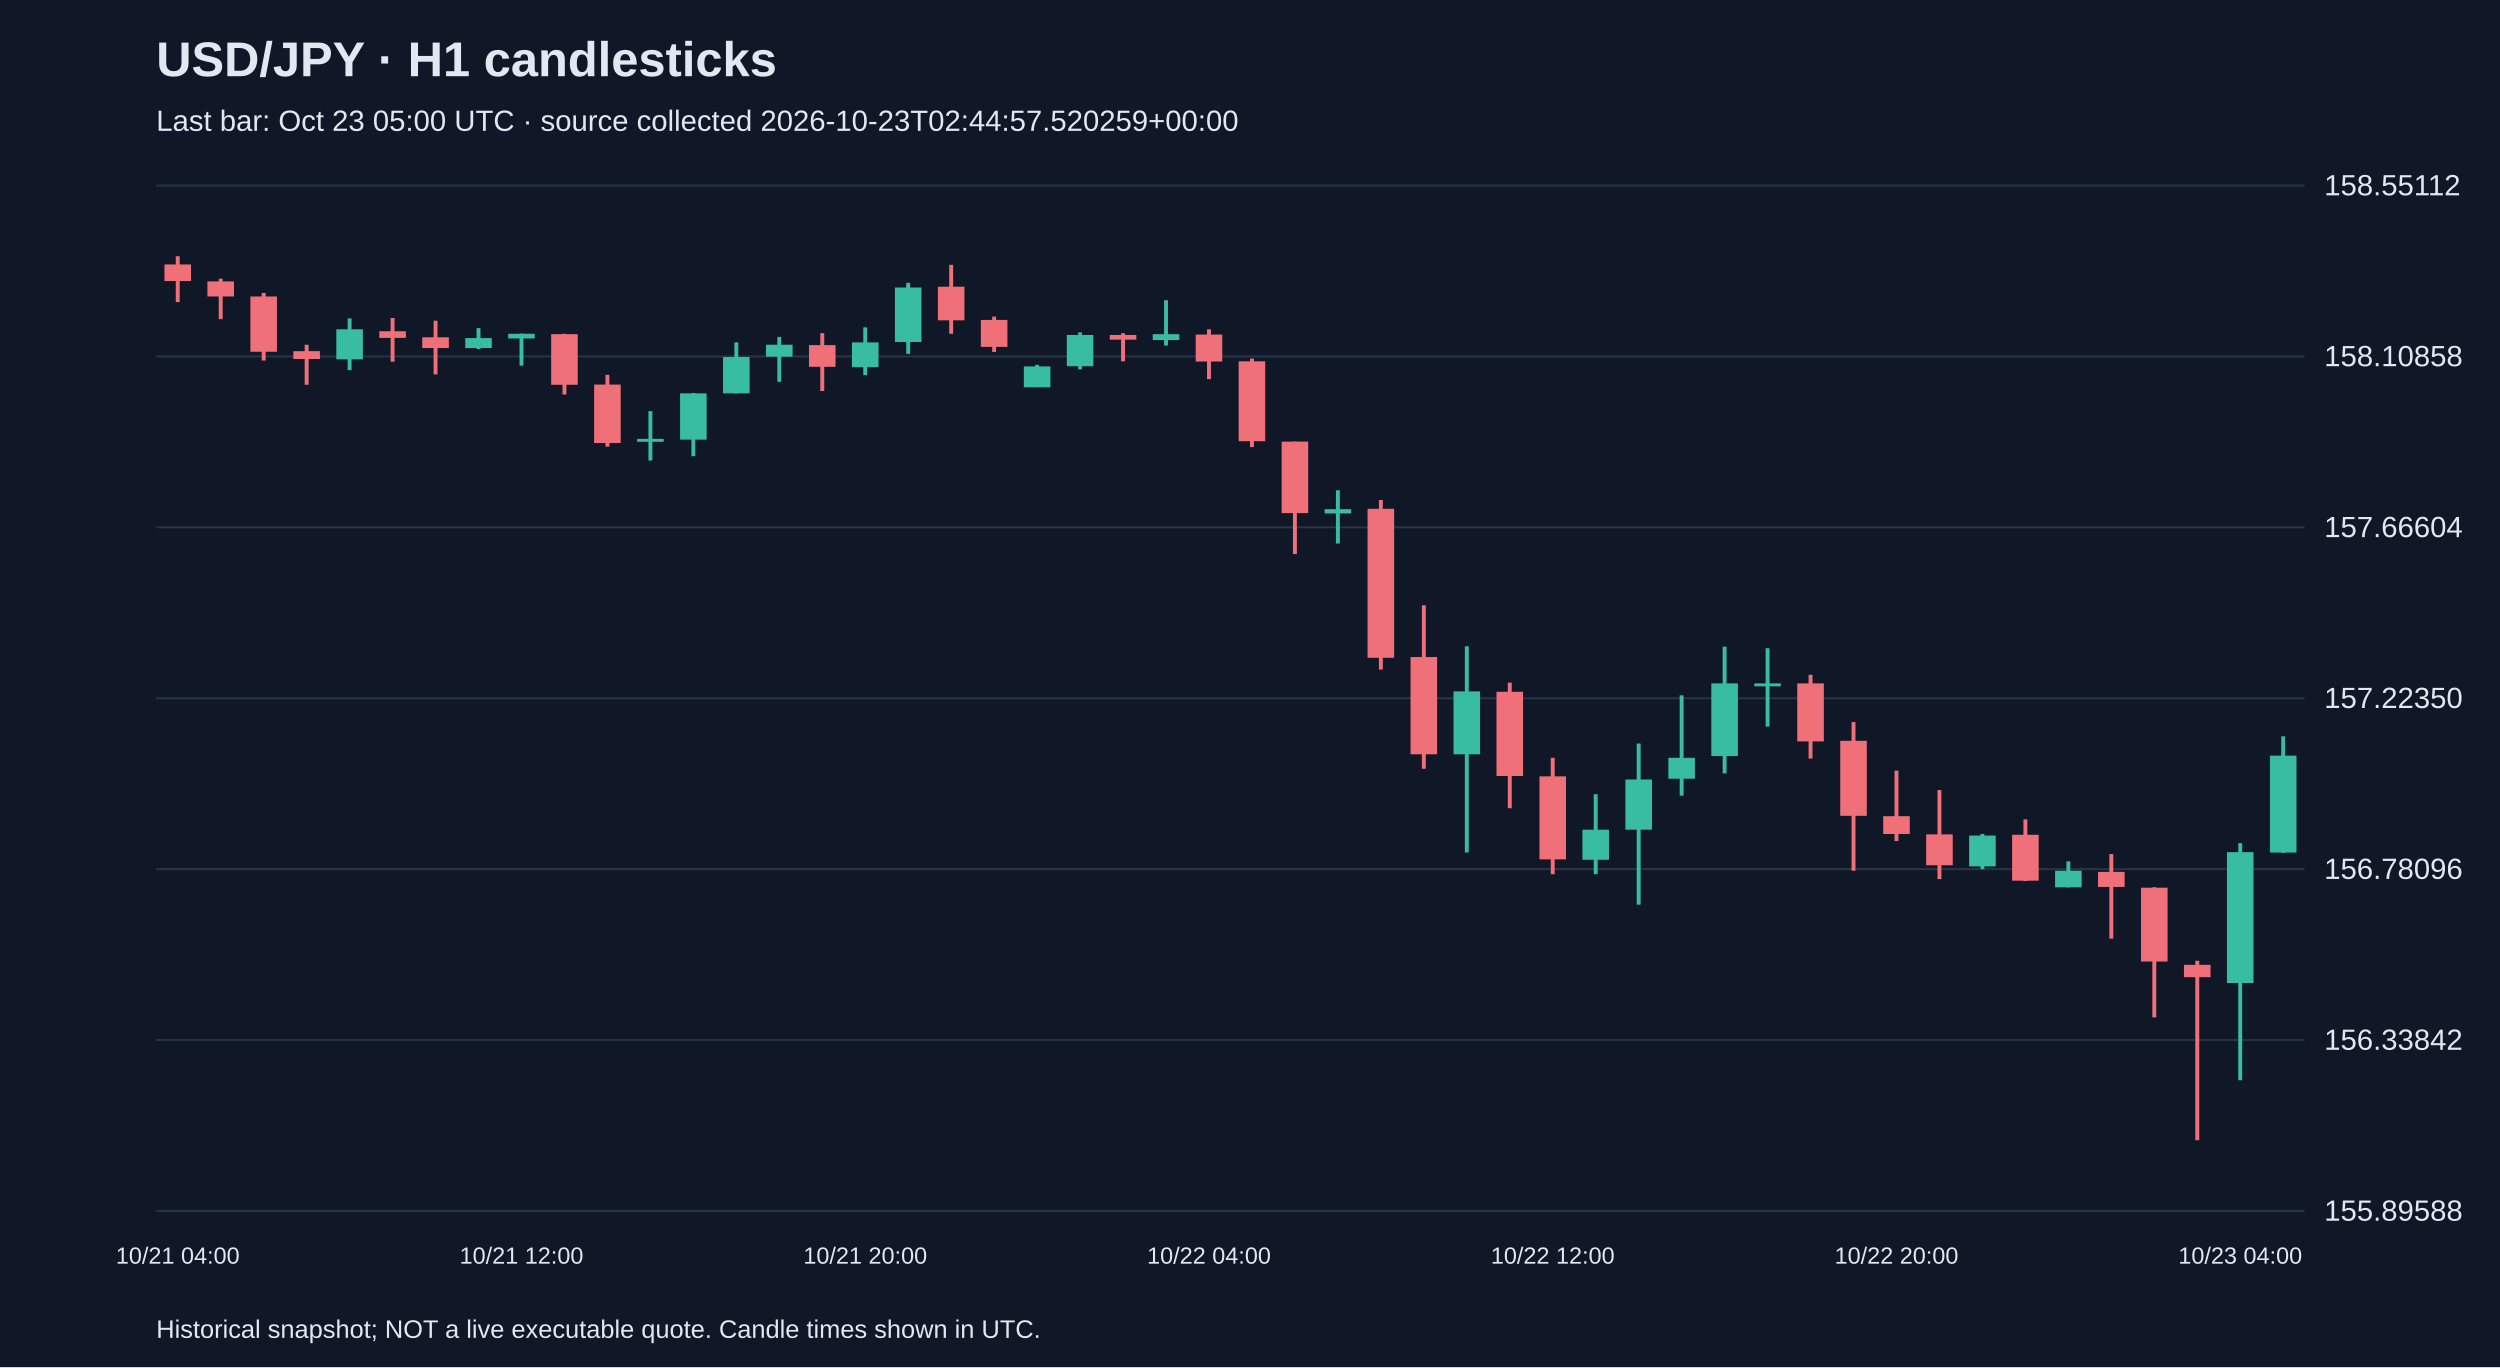
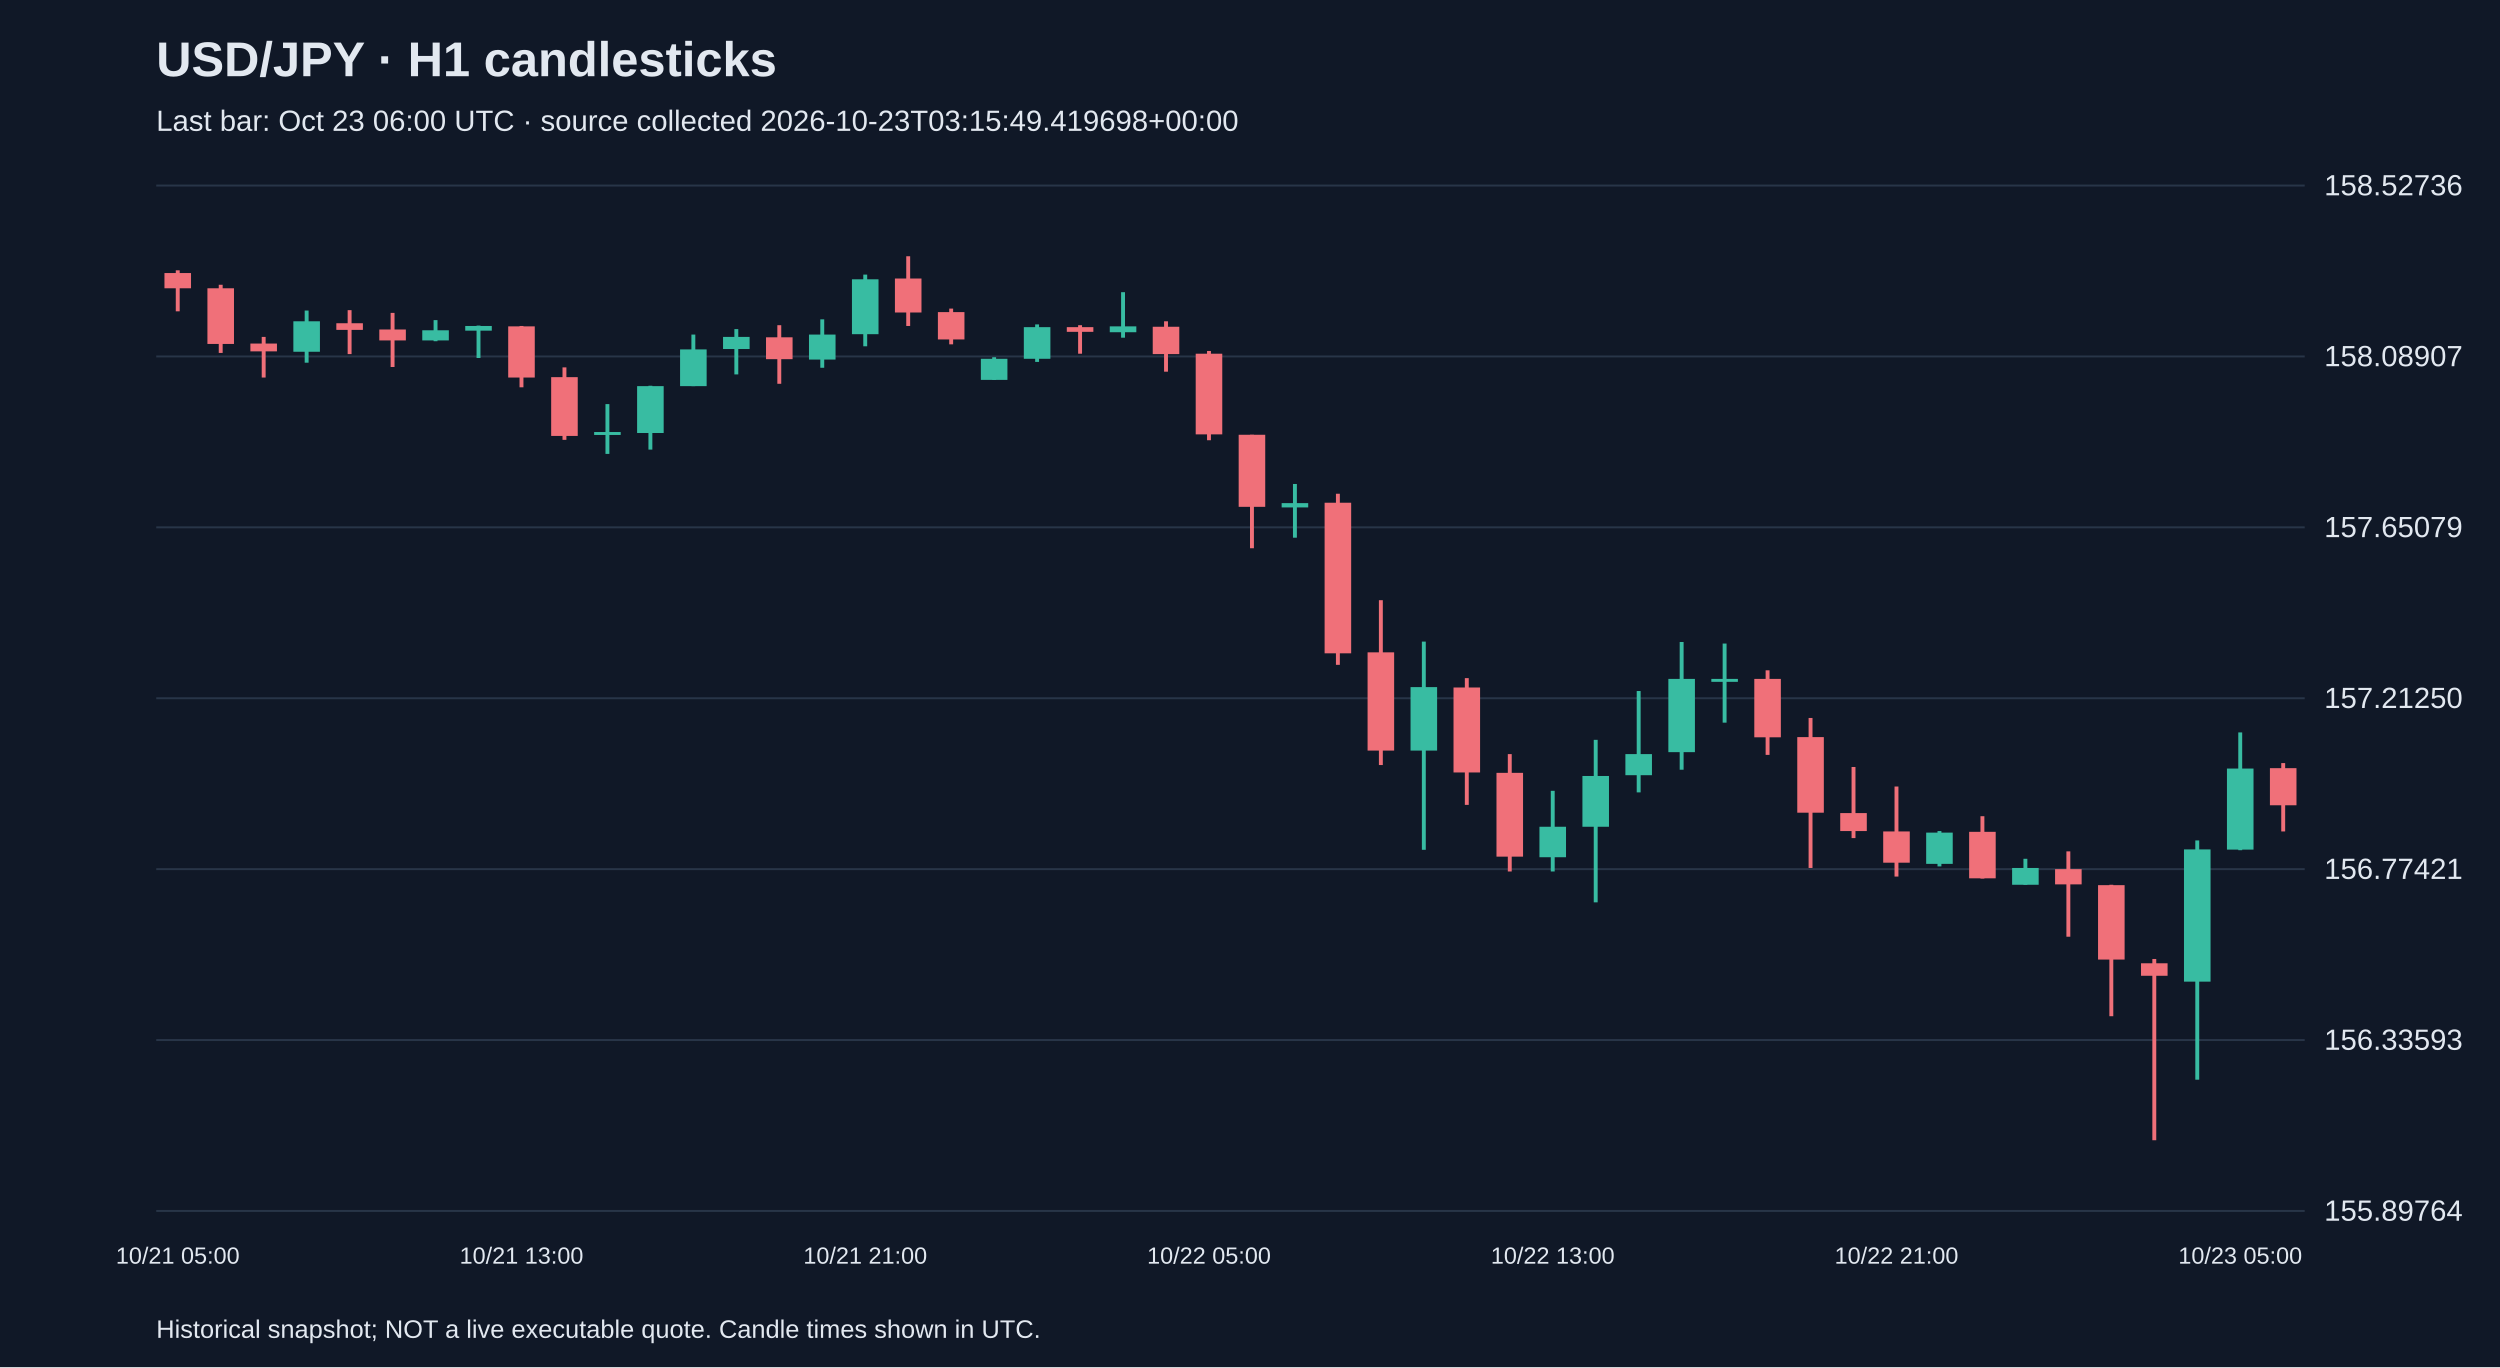
<svg xmlns="http://www.w3.org/2000/svg" viewBox="0 0 1280 700">
  <rect width="100%" height="100%" fill="#101827" />
  <style>text{font-family:Arial,sans-serif;fill:#e2e8f0}</style>
  <text x="80" y="39" font-size="25" font-weight="bold">USD/JPY · H1 candlesticks</text>
-   <text x="80" y="67" font-size="15" fill="#a6b1c5">Last bar: Oct 23 05:00 UTC · source collected 2026-10-23T02:44:57.520259+00:00</text>
+   <text x="80" y="67" font-size="15" fill="#a6b1c5">Last bar: Oct 23 06:00 UTC · source collected 2026-10-23T03:15:49.419698+00:00</text>
  <line x1="80" y1="620.0" x2="1180" y2="620.0" stroke="#283548" />
-   <text x="1190" y="625.0" font-size="15">155.89588</text>
+   <text x="1190" y="625.0" font-size="15">155.89764</text>
  <line x1="80" y1="532.5" x2="1180" y2="532.5" stroke="#283548" />
-   <text x="1190" y="537.5" font-size="15">156.33842</text>
+   <text x="1190" y="537.5" font-size="15">156.33593</text>
  <line x1="80" y1="445.0" x2="1180" y2="445.0" stroke="#283548" />
-   <text x="1190" y="450.0" font-size="15">156.78096</text>
+   <text x="1190" y="450.0" font-size="15">156.77421</text>
  <line x1="80" y1="357.5" x2="1180" y2="357.5" stroke="#283548" />
-   <text x="1190" y="362.5" font-size="15">157.22350</text>
+   <text x="1190" y="362.5" font-size="15">157.21250</text>
  <line x1="80" y1="270.0" x2="1180" y2="270.0" stroke="#283548" />
-   <text x="1190" y="275.0" font-size="15">157.66604</text>
+   <text x="1190" y="275.0" font-size="15">157.65079</text>
  <line x1="80" y1="182.5" x2="1180" y2="182.5" stroke="#283548" />
-   <text x="1190" y="187.5" font-size="15">158.10858</text>
+   <text x="1190" y="187.5" font-size="15">158.08907</text>
  <line x1="80" y1="95.0" x2="1180" y2="95.0" stroke="#283548" />
-   <text x="1190" y="100.0" font-size="15">158.55112</text>
-   <line x1="91.0" y1="131.2" x2="91.0" y2="154.7" stroke="#f07079" stroke-width="2" />
-   <rect x="84.2" y="135.4" width="13.6" height="8.5" fill="#f07079" />
-   <text x="91.0" y="647" text-anchor="middle" font-size="12">10/21 04:00</text>
-   <line x1="113.0" y1="142.7" x2="113.0" y2="163.4" stroke="#f07079" stroke-width="2" />
-   <rect x="106.2" y="144.1" width="13.6" height="7.7" fill="#f07079" />
-   <line x1="135.0" y1="150.0" x2="135.0" y2="184.6" stroke="#f07079" stroke-width="2" />
-   <rect x="128.2" y="151.8" width="13.6" height="28.3" fill="#f07079" />
-   <line x1="157.0" y1="176.5" x2="157.0" y2="197.0" stroke="#f07079" stroke-width="2" />
-   <rect x="150.2" y="179.8" width="13.6" height="4.0" fill="#f07079" />
-   <line x1="179.0" y1="163.0" x2="179.0" y2="189.5" stroke="#38bca2" stroke-width="2" />
-   <rect x="172.2" y="168.6" width="13.6" height="15.4" fill="#38bca2" />
-   <line x1="201.0" y1="162.8" x2="201.0" y2="185.2" stroke="#f07079" stroke-width="2" />
-   <rect x="194.2" y="169.6" width="13.6" height="3.4" fill="#f07079" />
-   <line x1="223.0" y1="164.2" x2="223.0" y2="191.7" stroke="#f07079" stroke-width="2" />
-   <rect x="216.2" y="172.7" width="13.6" height="5.5" fill="#f07079" />
-   <line x1="245.0" y1="168.0" x2="245.0" y2="178.7" stroke="#38bca2" stroke-width="2" />
-   <rect x="238.2" y="173.1" width="13.6" height="5.1" fill="#38bca2" />
-   <line x1="267.0" y1="170.8" x2="267.0" y2="187.2" stroke="#38bca2" stroke-width="2" />
-   <rect x="260.2" y="170.9" width="13.6" height="2.4" fill="#38bca2" />
-   <text x="267.0" y="647" text-anchor="middle" font-size="12">10/21 12:00</text>
-   <line x1="289.0" y1="170.9" x2="289.0" y2="202.0" stroke="#f07079" stroke-width="2" />
-   <rect x="282.2" y="171.1" width="13.6" height="25.9" fill="#f07079" />
-   <line x1="311.0" y1="191.9" x2="311.0" y2="228.7" stroke="#f07079" stroke-width="2" />
-   <rect x="304.2" y="196.9" width="13.6" height="29.9" fill="#f07079" />
-   <line x1="333.0" y1="210.5" x2="333.0" y2="235.8" stroke="#38bca2" stroke-width="2" />
-   <rect x="326.2" y="224.7" width="13.6" height="1.5" fill="#38bca2" />
-   <line x1="355.0" y1="201.2" x2="355.0" y2="233.6" stroke="#38bca2" stroke-width="2" />
-   <rect x="348.2" y="201.4" width="13.6" height="23.7" fill="#38bca2" />
-   <line x1="377.0" y1="175.3" x2="377.0" y2="201.4" stroke="#38bca2" stroke-width="2" />
-   <rect x="370.2" y="182.8" width="13.6" height="18.6" fill="#38bca2" />
-   <line x1="399.0" y1="172.5" x2="399.0" y2="195.5" stroke="#38bca2" stroke-width="2" />
-   <rect x="392.2" y="176.5" width="13.6" height="6.1" fill="#38bca2" />
-   <line x1="421.0" y1="170.6" x2="421.0" y2="200.2" stroke="#f07079" stroke-width="2" />
-   <rect x="414.2" y="176.7" width="13.6" height="11.1" fill="#f07079" />
-   <line x1="443.0" y1="167.6" x2="443.0" y2="192.1" stroke="#38bca2" stroke-width="2" />
-   <rect x="436.2" y="175.3" width="13.6" height="12.7" fill="#38bca2" />
-   <text x="443.0" y="647" text-anchor="middle" font-size="12">10/21 20:00</text>
-   <line x1="465.0" y1="144.8" x2="465.0" y2="181.2" stroke="#38bca2" stroke-width="2" />
-   <rect x="458.2" y="147.2" width="13.6" height="27.9" fill="#38bca2" />
-   <line x1="487.0" y1="135.6" x2="487.0" y2="170.9" stroke="#f07079" stroke-width="2" />
-   <rect x="480.2" y="146.8" width="13.6" height="17.2" fill="#f07079" />
-   <line x1="509.0" y1="162.1" x2="509.0" y2="180.2" stroke="#f07079" stroke-width="2" />
-   <rect x="502.2" y="163.8" width="13.6" height="13.8" fill="#f07079" />
-   <line x1="531.0" y1="186.8" x2="531.0" y2="198.2" stroke="#38bca2" stroke-width="2" />
-   <rect x="524.2" y="187.6" width="13.6" height="10.7" fill="#38bca2" />
-   <line x1="553.0" y1="170.2" x2="553.0" y2="189.1" stroke="#38bca2" stroke-width="2" />
-   <rect x="546.2" y="171.5" width="13.6" height="16.0" fill="#38bca2" />
-   <line x1="575.0" y1="170.6" x2="575.0" y2="185.0" stroke="#f07079" stroke-width="2" />
-   <rect x="568.2" y="171.5" width="13.6" height="2.4" fill="#f07079" />
-   <line x1="597.0" y1="153.7" x2="597.0" y2="176.9" stroke="#38bca2" stroke-width="2" />
-   <rect x="590.2" y="171.1" width="13.6" height="3.0" fill="#38bca2" />
-   <line x1="619.0" y1="168.6" x2="619.0" y2="194.1" stroke="#f07079" stroke-width="2" />
-   <rect x="612.2" y="171.3" width="13.6" height="13.8" fill="#f07079" />
-   <text x="619.0" y="647" text-anchor="middle" font-size="12">10/22 04:00</text>
-   <line x1="641.0" y1="183.6" x2="641.0" y2="228.9" stroke="#f07079" stroke-width="2" />
-   <rect x="634.2" y="185.0" width="13.6" height="40.9" fill="#f07079" />
-   <line x1="663.0" y1="226.1" x2="663.0" y2="283.7" stroke="#f07079" stroke-width="2" />
-   <rect x="656.2" y="226.1" width="13.6" height="36.6" fill="#f07079" />
-   <line x1="685.0" y1="251.0" x2="685.0" y2="278.3" stroke="#38bca2" stroke-width="2" />
-   <rect x="678.2" y="260.7" width="13.6" height="2.2" fill="#38bca2" />
-   <line x1="707.0" y1="256.0" x2="707.0" y2="342.8" stroke="#f07079" stroke-width="2" />
-   <rect x="700.2" y="260.5" width="13.6" height="76.3" fill="#f07079" />
-   <line x1="729.0" y1="309.9" x2="729.0" y2="393.6" stroke="#f07079" stroke-width="2" />
-   <rect x="722.2" y="336.4" width="13.6" height="49.8" fill="#f07079" />
-   <line x1="751.0" y1="330.9" x2="751.0" y2="436.5" stroke="#38bca2" stroke-width="2" />
-   <rect x="744.2" y="354.0" width="13.6" height="32.2" fill="#38bca2" />
-   <line x1="773.0" y1="349.5" x2="773.0" y2="413.8" stroke="#f07079" stroke-width="2" />
-   <rect x="766.2" y="354.2" width="13.6" height="43.1" fill="#f07079" />
-   <line x1="795.0" y1="388.0" x2="795.0" y2="447.6" stroke="#f07079" stroke-width="2" />
-   <rect x="788.2" y="397.5" width="13.6" height="42.5" fill="#f07079" />
-   <text x="795.0" y="647" text-anchor="middle" font-size="12">10/22 12:00</text>
-   <line x1="817.0" y1="406.6" x2="817.0" y2="447.6" stroke="#38bca2" stroke-width="2" />
-   <rect x="810.2" y="424.8" width="13.6" height="15.4" fill="#38bca2" />
-   <line x1="839.0" y1="380.7" x2="839.0" y2="463.2" stroke="#38bca2" stroke-width="2" />
-   <rect x="832.2" y="399.1" width="13.6" height="25.7" fill="#38bca2" />
-   <line x1="861.0" y1="356.0" x2="861.0" y2="407.4" stroke="#38bca2" stroke-width="2" />
-   <rect x="854.2" y="388.0" width="13.6" height="10.7" fill="#38bca2" />
-   <line x1="883.0" y1="331.1" x2="883.0" y2="396.0" stroke="#38bca2" stroke-width="2" />
-   <rect x="876.2" y="349.9" width="13.6" height="37.2" fill="#38bca2" />
-   <line x1="905.0" y1="331.9" x2="905.0" y2="372.0" stroke="#38bca2" stroke-width="2" />
-   <rect x="898.2" y="349.9" width="13.6" height="1.5" fill="#38bca2" />
-   <line x1="927.0" y1="345.5" x2="927.0" y2="388.4" stroke="#f07079" stroke-width="2" />
-   <rect x="920.2" y="349.9" width="13.6" height="29.7" fill="#f07079" />
-   <line x1="949.0" y1="369.7" x2="949.0" y2="445.8" stroke="#f07079" stroke-width="2" />
-   <rect x="942.2" y="379.3" width="13.6" height="38.4" fill="#f07079" />
-   <line x1="971.0" y1="394.6" x2="971.0" y2="430.6" stroke="#f07079" stroke-width="2" />
-   <rect x="964.2" y="417.9" width="13.6" height="9.1" fill="#f07079" />
-   <text x="971.0" y="647" text-anchor="middle" font-size="12">10/22 20:00</text>
-   <line x1="993.0" y1="404.5" x2="993.0" y2="450.1" stroke="#f07079" stroke-width="2" />
-   <rect x="986.2" y="427.2" width="13.6" height="15.8" fill="#f07079" />
-   <line x1="1015.0" y1="427.0" x2="1015.0" y2="445.0" stroke="#38bca2" stroke-width="2" />
-   <rect x="1008.2" y="427.8" width="13.6" height="15.8" fill="#38bca2" />
-   <line x1="1037.0" y1="419.5" x2="1037.0" y2="451.1" stroke="#f07079" stroke-width="2" />
-   <rect x="1030.2" y="427.4" width="13.6" height="23.5" fill="#f07079" />
-   <line x1="1059.0" y1="441.0" x2="1059.0" y2="454.3" stroke="#38bca2" stroke-width="2" />
-   <rect x="1052.2" y="445.8" width="13.6" height="8.5" fill="#38bca2" />
-   <line x1="1081.0" y1="437.3" x2="1081.0" y2="480.6" stroke="#f07079" stroke-width="2" />
-   <rect x="1074.2" y="446.4" width="13.6" height="7.7" fill="#f07079" />
-   <line x1="1103.0" y1="454.3" x2="1103.0" y2="520.9" stroke="#f07079" stroke-width="2" />
-   <rect x="1096.2" y="454.5" width="13.6" height="37.8" fill="#f07079" />
-   <line x1="1125.0" y1="491.9" x2="1125.0" y2="583.8" stroke="#f07079" stroke-width="2" />
-   <rect x="1118.2" y="494.0" width="13.6" height="6.3" fill="#f07079" />
-   <line x1="1147.0" y1="431.7" x2="1147.0" y2="553.1" stroke="#38bca2" stroke-width="2" />
-   <rect x="1140.2" y="436.3" width="13.6" height="67.0" fill="#38bca2" />
-   <text x="1147.0" y="647" text-anchor="middle" font-size="12">10/23 04:00</text>
-   <line x1="1169.0" y1="377.0" x2="1169.0" y2="436.7" stroke="#38bca2" stroke-width="2" />
-   <rect x="1162.2" y="386.9" width="13.6" height="49.6" fill="#38bca2" />
+   <text x="1190" y="100.0" font-size="15">158.52736</text>
+   <line x1="91.0" y1="138.4" x2="91.0" y2="159.4" stroke="#f07079" stroke-width="2" />
+   <rect x="84.2" y="139.8" width="13.6" height="7.8" fill="#f07079" />
+   <text x="91.0" y="647" text-anchor="middle" font-size="12">10/21 05:00</text>
+   <line x1="113.0" y1="145.8" x2="113.0" y2="180.7" stroke="#f07079" stroke-width="2" />
+   <rect x="106.2" y="147.6" width="13.6" height="28.5" fill="#f07079" />
+   <line x1="135.0" y1="172.5" x2="135.0" y2="193.3" stroke="#f07079" stroke-width="2" />
+   <rect x="128.2" y="175.9" width="13.6" height="4.0" fill="#f07079" />
+   <line x1="157.0" y1="159.0" x2="157.0" y2="185.7" stroke="#38bca2" stroke-width="2" />
+   <rect x="150.2" y="164.5" width="13.6" height="15.6" fill="#38bca2" />
+   <line x1="179.0" y1="158.8" x2="179.0" y2="181.3" stroke="#f07079" stroke-width="2" />
+   <rect x="172.2" y="165.5" width="13.6" height="3.4" fill="#f07079" />
+   <line x1="201.0" y1="160.2" x2="201.0" y2="187.9" stroke="#f07079" stroke-width="2" />
+   <rect x="194.2" y="168.7" width="13.6" height="5.6" fill="#f07079" />
+   <line x1="223.0" y1="163.9" x2="223.0" y2="174.7" stroke="#38bca2" stroke-width="2" />
+   <rect x="216.2" y="169.1" width="13.6" height="5.2" fill="#38bca2" />
+   <line x1="245.0" y1="166.7" x2="245.0" y2="183.3" stroke="#38bca2" stroke-width="2" />
+   <rect x="238.2" y="166.9" width="13.6" height="2.4" fill="#38bca2" />
+   <line x1="267.0" y1="166.9" x2="267.0" y2="198.3" stroke="#f07079" stroke-width="2" />
+   <rect x="260.2" y="167.1" width="13.6" height="26.2" fill="#f07079" />
+   <text x="267.0" y="647" text-anchor="middle" font-size="12">10/21 13:00</text>
+   <line x1="289.0" y1="188.1" x2="289.0" y2="225.2" stroke="#f07079" stroke-width="2" />
+   <rect x="282.2" y="193.1" width="13.6" height="30.1" fill="#f07079" />
+   <line x1="311.0" y1="206.9" x2="311.0" y2="232.4" stroke="#38bca2" stroke-width="2" />
+   <rect x="304.2" y="221.2" width="13.6" height="1.5" fill="#38bca2" />
+   <line x1="333.0" y1="197.5" x2="333.0" y2="230.2" stroke="#38bca2" stroke-width="2" />
+   <rect x="326.2" y="197.7" width="13.6" height="24.0" fill="#38bca2" />
+   <line x1="355.0" y1="171.3" x2="355.0" y2="197.7" stroke="#38bca2" stroke-width="2" />
+   <rect x="348.2" y="178.9" width="13.6" height="18.8" fill="#38bca2" />
+   <line x1="377.0" y1="168.5" x2="377.0" y2="191.7" stroke="#38bca2" stroke-width="2" />
+   <rect x="370.2" y="172.5" width="13.6" height="6.2" fill="#38bca2" />
+   <line x1="399.0" y1="166.5" x2="399.0" y2="196.5" stroke="#f07079" stroke-width="2" />
+   <rect x="392.2" y="172.7" width="13.6" height="11.2" fill="#f07079" />
+   <line x1="421.0" y1="163.5" x2="421.0" y2="188.3" stroke="#38bca2" stroke-width="2" />
+   <rect x="414.2" y="171.3" width="13.6" height="12.8" fill="#38bca2" />
+   <line x1="443.0" y1="140.6" x2="443.0" y2="177.3" stroke="#38bca2" stroke-width="2" />
+   <rect x="436.2" y="143.0" width="13.6" height="28.1" fill="#38bca2" />
+   <text x="443.0" y="647" text-anchor="middle" font-size="12">10/21 21:00</text>
+   <line x1="465.0" y1="131.2" x2="465.0" y2="166.9" stroke="#f07079" stroke-width="2" />
+   <rect x="458.2" y="142.6" width="13.6" height="17.4" fill="#f07079" />
+   <line x1="487.0" y1="158.0" x2="487.0" y2="176.3" stroke="#f07079" stroke-width="2" />
+   <rect x="480.2" y="159.8" width="13.6" height="14.0" fill="#f07079" />
+   <line x1="509.0" y1="182.9" x2="509.0" y2="194.5" stroke="#38bca2" stroke-width="2" />
+   <rect x="502.2" y="183.7" width="13.6" height="10.8" fill="#38bca2" />
+   <line x1="531.0" y1="166.1" x2="531.0" y2="185.3" stroke="#38bca2" stroke-width="2" />
+   <rect x="524.2" y="167.5" width="13.6" height="16.2" fill="#38bca2" />
+   <line x1="553.0" y1="166.5" x2="553.0" y2="181.1" stroke="#f07079" stroke-width="2" />
+   <rect x="546.2" y="167.5" width="13.6" height="2.4" fill="#f07079" />
+   <line x1="575.0" y1="149.6" x2="575.0" y2="172.9" stroke="#38bca2" stroke-width="2" />
+   <rect x="568.2" y="167.1" width="13.6" height="3.0" fill="#38bca2" />
+   <line x1="597.0" y1="164.5" x2="597.0" y2="190.3" stroke="#f07079" stroke-width="2" />
+   <rect x="590.2" y="167.3" width="13.6" height="14.0" fill="#f07079" />
+   <line x1="619.0" y1="179.7" x2="619.0" y2="225.4" stroke="#f07079" stroke-width="2" />
+   <rect x="612.2" y="181.1" width="13.6" height="41.3" fill="#f07079" />
+   <text x="619.0" y="647" text-anchor="middle" font-size="12">10/22 05:00</text>
+   <line x1="641.0" y1="222.6" x2="641.0" y2="280.7" stroke="#f07079" stroke-width="2" />
+   <rect x="634.2" y="222.6" width="13.6" height="36.9" fill="#f07079" />
+   <line x1="663.0" y1="247.8" x2="663.0" y2="275.3" stroke="#38bca2" stroke-width="2" />
+   <rect x="656.2" y="257.6" width="13.6" height="2.2" fill="#38bca2" />
+   <line x1="685.0" y1="252.8" x2="685.0" y2="340.4" stroke="#f07079" stroke-width="2" />
+   <rect x="678.2" y="257.4" width="13.6" height="77.1" fill="#f07079" />
+   <line x1="707.0" y1="307.3" x2="707.0" y2="391.7" stroke="#f07079" stroke-width="2" />
+   <rect x="700.2" y="334.0" width="13.6" height="50.3" fill="#f07079" />
+   <line x1="729.0" y1="328.5" x2="729.0" y2="435.1" stroke="#38bca2" stroke-width="2" />
+   <rect x="722.2" y="351.8" width="13.6" height="32.5" fill="#38bca2" />
+   <line x1="751.0" y1="347.2" x2="751.0" y2="412.1" stroke="#f07079" stroke-width="2" />
+   <rect x="744.2" y="352.0" width="13.6" height="43.5" fill="#f07079" />
+   <line x1="773.0" y1="386.1" x2="773.0" y2="446.2" stroke="#f07079" stroke-width="2" />
+   <rect x="766.2" y="395.7" width="13.6" height="42.9" fill="#f07079" />
+   <line x1="795.0" y1="404.9" x2="795.0" y2="446.2" stroke="#38bca2" stroke-width="2" />
+   <rect x="788.2" y="423.3" width="13.6" height="15.6" fill="#38bca2" />
+   <text x="795.0" y="647" text-anchor="middle" font-size="12">10/22 13:00</text>
+   <line x1="817.0" y1="378.8" x2="817.0" y2="462.0" stroke="#38bca2" stroke-width="2" />
+   <rect x="810.2" y="397.3" width="13.6" height="26.0" fill="#38bca2" />
+   <line x1="839.0" y1="353.8" x2="839.0" y2="405.7" stroke="#38bca2" stroke-width="2" />
+   <rect x="832.2" y="386.1" width="13.6" height="10.8" fill="#38bca2" />
+   <line x1="861.0" y1="328.7" x2="861.0" y2="394.1" stroke="#38bca2" stroke-width="2" />
+   <rect x="854.2" y="347.6" width="13.6" height="37.5" fill="#38bca2" />
+   <line x1="883.0" y1="329.5" x2="883.0" y2="370.0" stroke="#38bca2" stroke-width="2" />
+   <rect x="876.2" y="347.6" width="13.6" height="1.5" fill="#38bca2" />
+   <line x1="905.0" y1="343.2" x2="905.0" y2="386.5" stroke="#f07079" stroke-width="2" />
+   <rect x="898.2" y="347.6" width="13.6" height="29.9" fill="#f07079" />
+   <line x1="927.0" y1="367.6" x2="927.0" y2="444.4" stroke="#f07079" stroke-width="2" />
+   <rect x="920.2" y="377.4" width="13.6" height="38.7" fill="#f07079" />
+   <line x1="949.0" y1="392.7" x2="949.0" y2="429.1" stroke="#f07079" stroke-width="2" />
+   <rect x="942.2" y="416.3" width="13.6" height="9.2" fill="#f07079" />
+   <line x1="971.0" y1="402.7" x2="971.0" y2="448.8" stroke="#f07079" stroke-width="2" />
+   <rect x="964.2" y="425.7" width="13.6" height="16.0" fill="#f07079" />
+   <text x="971.0" y="647" text-anchor="middle" font-size="12">10/22 21:00</text>
+   <line x1="993.0" y1="425.5" x2="993.0" y2="443.6" stroke="#38bca2" stroke-width="2" />
+   <rect x="986.2" y="426.3" width="13.6" height="16.0" fill="#38bca2" />
+   <line x1="1015.0" y1="417.9" x2="1015.0" y2="449.8" stroke="#f07079" stroke-width="2" />
+   <rect x="1008.2" y="425.9" width="13.6" height="23.8" fill="#f07079" />
+   <line x1="1037.0" y1="439.7" x2="1037.0" y2="453.0" stroke="#38bca2" stroke-width="2" />
+   <rect x="1030.2" y="444.4" width="13.6" height="8.6" fill="#38bca2" />
+   <line x1="1059.0" y1="435.9" x2="1059.0" y2="479.6" stroke="#f07079" stroke-width="2" />
+   <rect x="1052.2" y="445.0" width="13.6" height="7.8" fill="#f07079" />
+   <line x1="1081.0" y1="453.0" x2="1081.0" y2="520.3" stroke="#f07079" stroke-width="2" />
+   <rect x="1074.2" y="453.2" width="13.6" height="38.1" fill="#f07079" />
+   <line x1="1103.0" y1="491.0" x2="1103.0" y2="583.8" stroke="#f07079" stroke-width="2" />
+   <rect x="1096.2" y="493.2" width="13.6" height="6.4" fill="#f07079" />
+   <line x1="1125.0" y1="430.3" x2="1125.0" y2="552.8" stroke="#38bca2" stroke-width="2" />
+   <rect x="1118.2" y="434.9" width="13.6" height="67.7" fill="#38bca2" />
+   <line x1="1147.0" y1="375.0" x2="1147.0" y2="435.3" stroke="#38bca2" stroke-width="2" />
+   <rect x="1140.2" y="393.5" width="13.6" height="41.5" fill="#38bca2" />
+   <text x="1147.0" y="647" text-anchor="middle" font-size="12">10/23 05:00</text>
+   <line x1="1169.0" y1="390.7" x2="1169.0" y2="425.7" stroke="#f07079" stroke-width="2" />
+   <rect x="1162.2" y="393.3" width="13.6" height="19.0" fill="#f07079" />
  <text x="80" y="685" font-size="13">Historical snapshot; NOT a live executable quote. Candle times shown in UTC.</text>
</svg>
